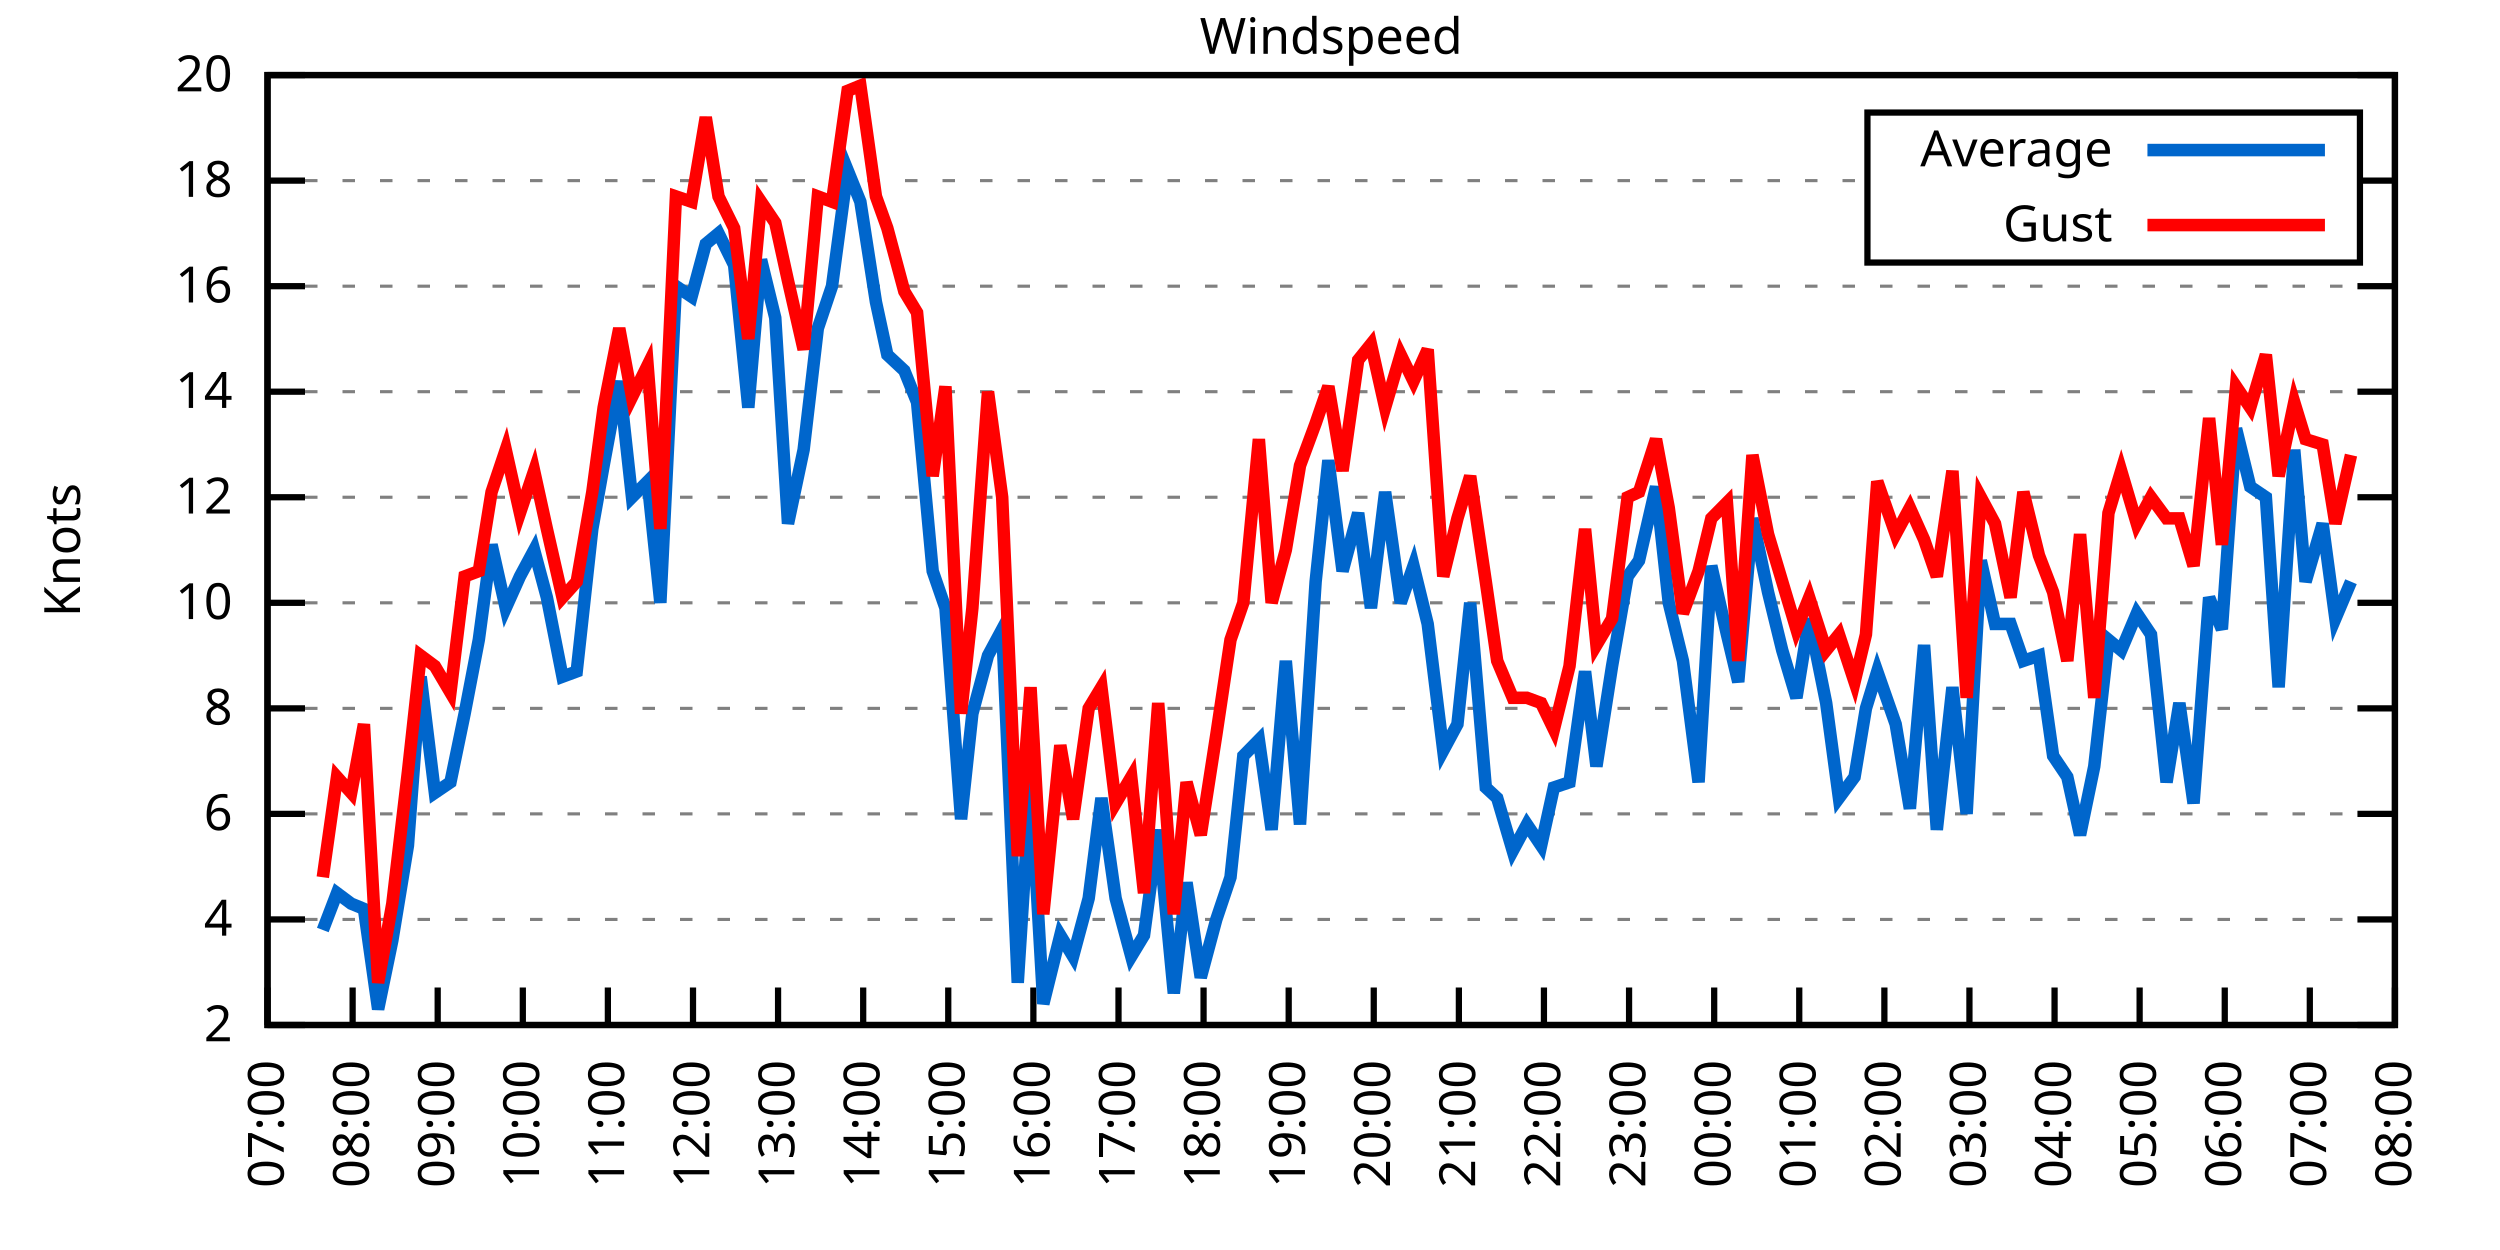
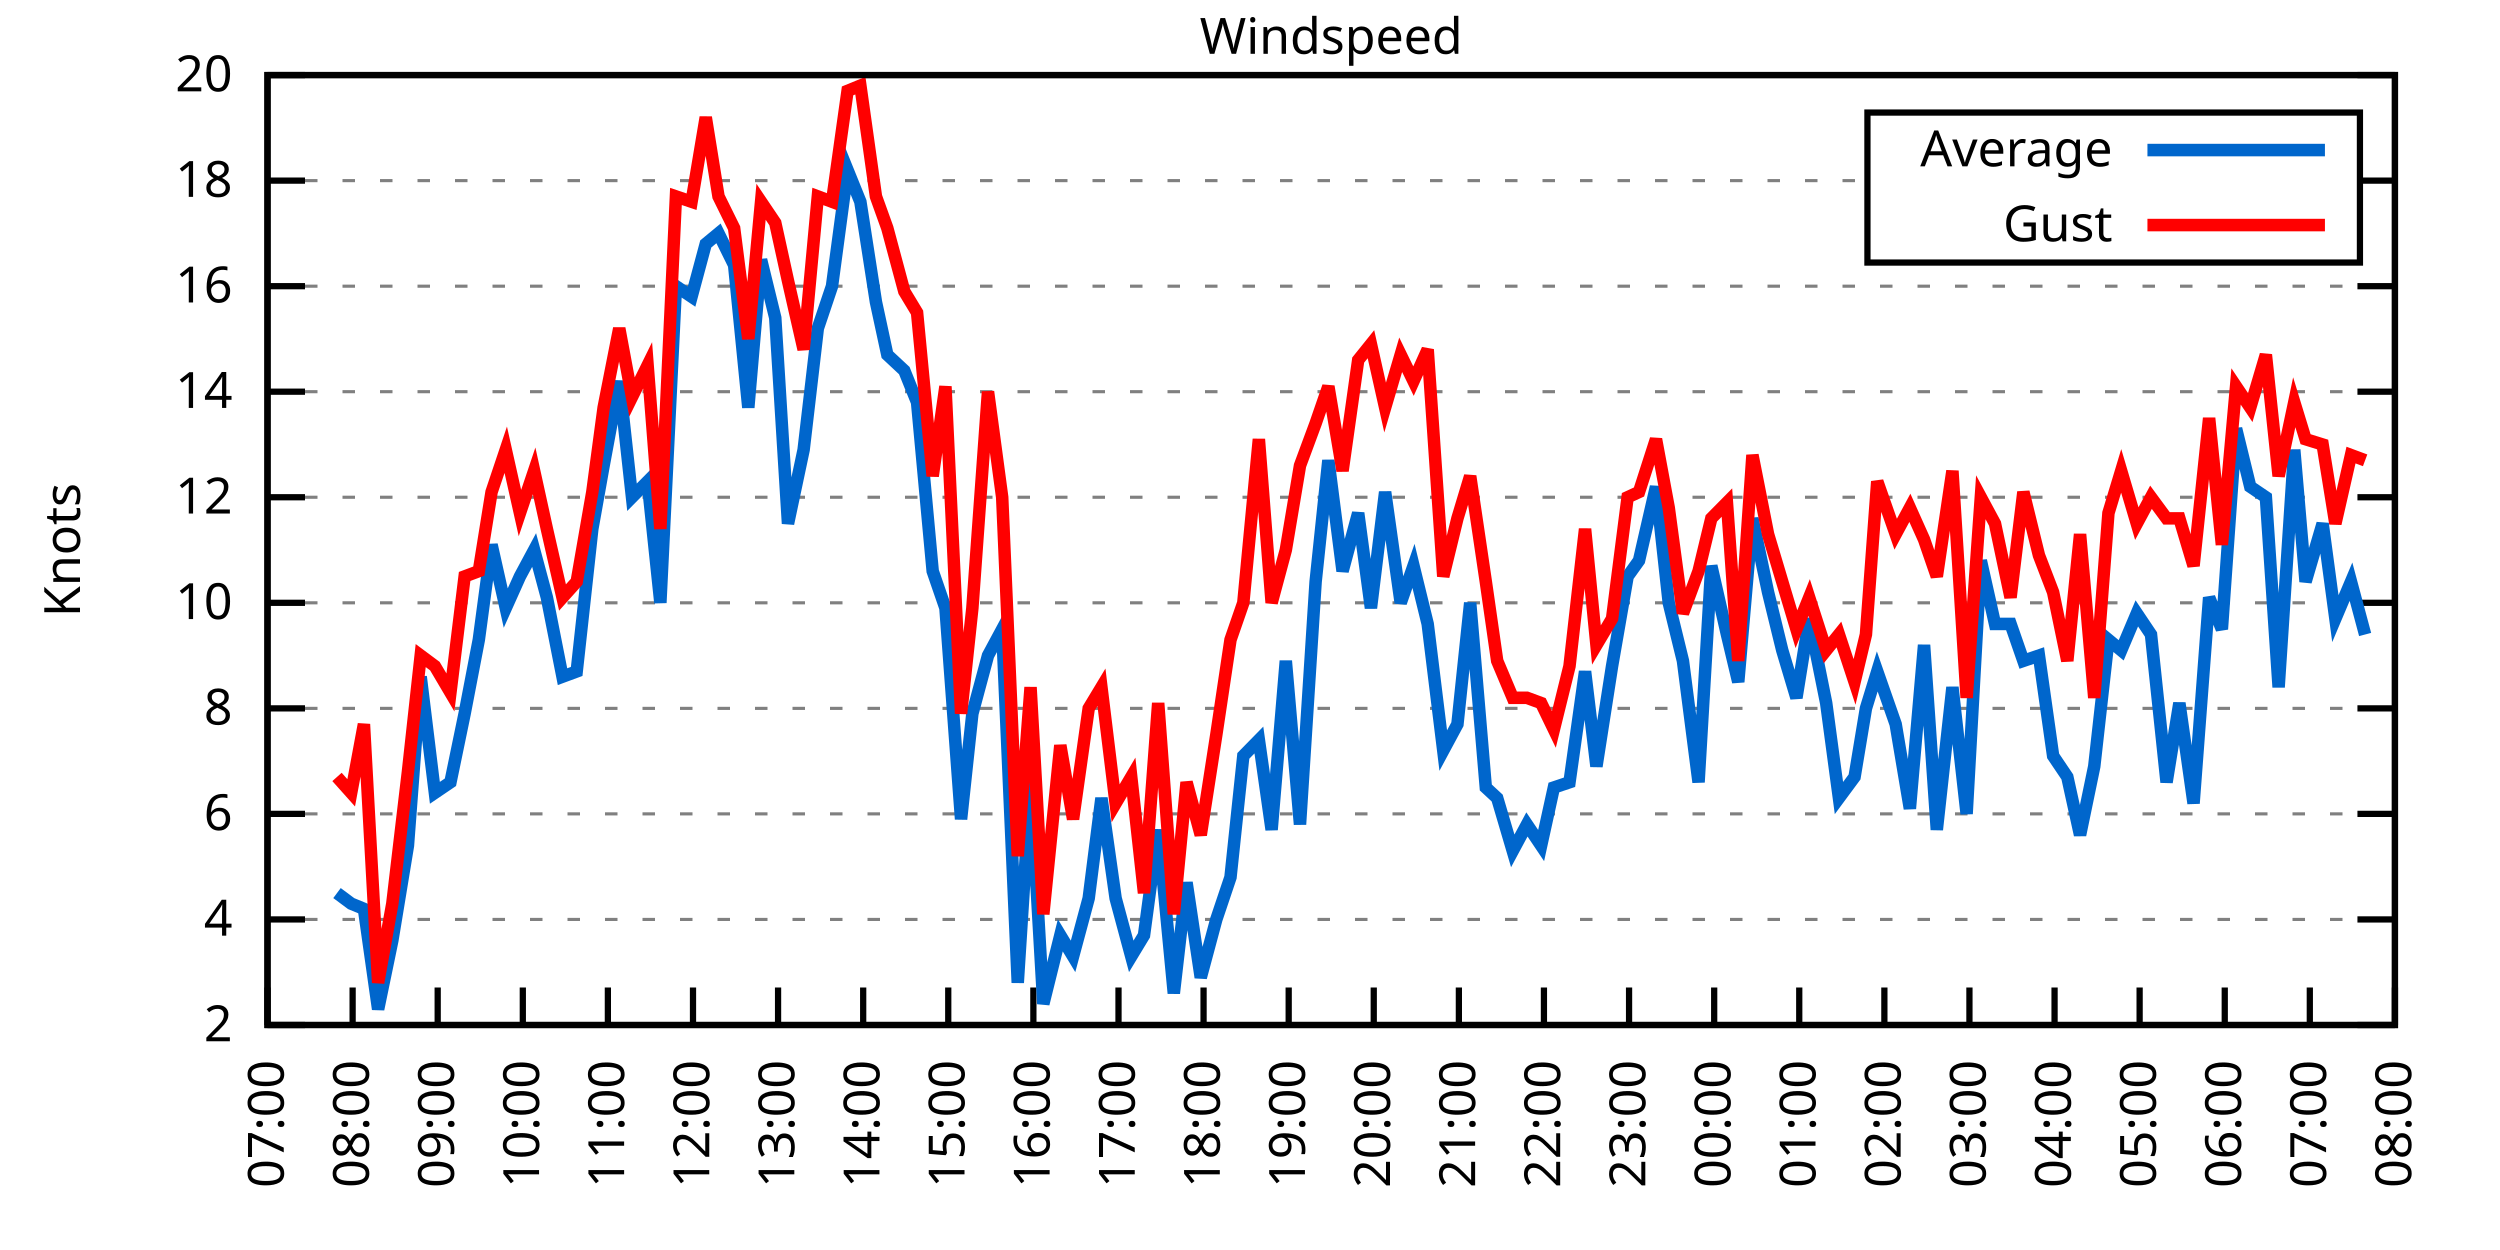
<svg xmlns="http://www.w3.org/2000/svg" xmlns:xlink="http://www.w3.org/1999/xlink" width="400" height="200" viewBox="0 0 400 200">
  <g id="gnuplot_canvas">
    <rect x="0" y="0" width="400" height="200" fill="none" />
    <defs>
      <circle id="gpDot" r="0.5" stroke-width="0.5" stroke="currentColor" />
      <path id="gpPt0" stroke-width="0.333" stroke="currentColor" d="M-1,0 h2 M0,-1 v2" />
      <path id="gpPt1" stroke-width="0.333" stroke="currentColor" d="M-1,-1 L1,1 M1,-1 L-1,1" />
      <path id="gpPt2" stroke-width="0.333" stroke="currentColor" d="M-1,0 L1,0 M0,-1 L0,1 M-1,-1 L1,1 M-1,1 L1,-1" />
      <rect id="gpPt3" stroke-width="0.333" stroke="currentColor" x="-1" y="-1" width="2" height="2" />
      <rect id="gpPt4" stroke-width="0.333" stroke="currentColor" fill="currentColor" x="-1" y="-1" width="2" height="2" />
      <circle id="gpPt5" stroke-width="0.333" stroke="currentColor" cx="0" cy="0" r="1" />
      <use xlink:href="#gpPt5" id="gpPt6" fill="currentColor" stroke="none" />
      <path id="gpPt7" stroke-width="0.333" stroke="currentColor" d="M0,-1.33 L-1.33,0.67 L1.33,0.67 z" />
      <use xlink:href="#gpPt7" id="gpPt8" fill="currentColor" stroke="none" />
      <use xlink:href="#gpPt7" id="gpPt9" stroke="currentColor" transform="rotate(180)" />
      <use xlink:href="#gpPt9" id="gpPt10" fill="currentColor" stroke="none" />
      <use xlink:href="#gpPt3" id="gpPt11" stroke="currentColor" transform="rotate(45)" />
      <use xlink:href="#gpPt11" id="gpPt12" fill="currentColor" stroke="none" />
      <path id="gpPt13" stroke-width="0.333" stroke="currentColor" d="M0,1.330 L1.265,0.411 L0.782,-1.067 L-0.782,-1.076 L-1.265,0.411 z" />
      <use xlink:href="#gpPt13" id="gpPt14" fill="currentColor" stroke="none" />
      <filter id="textbox" filterUnits="objectBoundingBox" x="0" y="0" height="1" width="1">
        <feFlood flood-color="white" flood-opacity="1" result="bgnd" />
        <feComposite in="SourceGraphic" in2="bgnd" operator="atop" />
      </filter>
      <filter id="greybox" filterUnits="objectBoundingBox" x="0" y="0" height="1" width="1">
        <feFlood flood-color="lightgrey" flood-opacity="1" result="grey" />
        <feComposite in="SourceGraphic" in2="grey" operator="atop" />
      </filter>
    </defs>
    <g fill="none" color="white" stroke="currentColor" stroke-width="1.00" stroke-linecap="butt" stroke-linejoin="miter">
</g>
    <g fill="none" color="black" stroke="currentColor" stroke-width="1.00" stroke-linecap="butt" stroke-linejoin="miter">
      <g stroke="none" shape-rendering="crispEdges">
        <polygon fill="rgb(255, 255, 255)" points="42.80,164.00 383.18,164.00 383.18,12.02 42.80,12.02 " />
      </g>
    </g>
    <g fill="none" color="black" stroke="currentColor" stroke-width="1.00" stroke-linecap="butt" stroke-linejoin="miter">
</g>
    <g fill="none" color="black" stroke="black" stroke-width="0.50" stroke-linecap="butt" stroke-linejoin="miter">
</g>
    <g fill="none" color="gray" stroke="currentColor" stroke-width="0.50" stroke-linecap="butt" stroke-linejoin="miter">
      <path stroke="gray" stroke-dasharray="2,4" class="gridline" d="M42.80,164.00 L383.19,164.00  " />
    </g>
    <g fill="none" color="gray" stroke="gray" stroke-width="1.00" stroke-linecap="butt" stroke-linejoin="miter">
</g>
    <g fill="none" color="black" stroke="currentColor" stroke-width="1.00" stroke-linecap="butt" stroke-linejoin="miter">
      <path stroke="black" d="M42.80,164.00 L48.80,164.00 M383.19,164.00 L377.19,164.00  " />
      <g transform="translate(37.20,166.60)" stroke="none" fill="black" font-family="Sans" font-size="8.00" text-anchor="end">
        <text>
          <tspan font-family="Sans"> 2</tspan>
        </text>
      </g>
    </g>
    <g fill="none" color="black" stroke="currentColor" stroke-width="1.00" stroke-linecap="butt" stroke-linejoin="miter">
</g>
    <g fill="none" color="black" stroke="black" stroke-width="0.50" stroke-linecap="butt" stroke-linejoin="miter">
</g>
    <g fill="none" color="gray" stroke="currentColor" stroke-width="0.50" stroke-linecap="butt" stroke-linejoin="miter">
      <path stroke="gray" stroke-dasharray="2,4" class="gridline" d="M42.80,147.11 L383.19,147.11  " />
    </g>
    <g fill="none" color="gray" stroke="gray" stroke-width="1.00" stroke-linecap="butt" stroke-linejoin="miter">
</g>
    <g fill="none" color="black" stroke="currentColor" stroke-width="1.00" stroke-linecap="butt" stroke-linejoin="miter">
      <path stroke="black" d="M42.80,147.11 L48.80,147.11 M383.19,147.11 L377.19,147.11  " />
      <g transform="translate(37.20,149.71)" stroke="none" fill="black" font-family="Sans" font-size="8.00" text-anchor="end">
        <text>
          <tspan font-family="Sans"> 4</tspan>
        </text>
      </g>
    </g>
    <g fill="none" color="black" stroke="currentColor" stroke-width="1.00" stroke-linecap="butt" stroke-linejoin="miter">
</g>
    <g fill="none" color="black" stroke="black" stroke-width="0.50" stroke-linecap="butt" stroke-linejoin="miter">
</g>
    <g fill="none" color="gray" stroke="currentColor" stroke-width="0.50" stroke-linecap="butt" stroke-linejoin="miter">
      <path stroke="gray" stroke-dasharray="2,4" class="gridline" d="M42.80,130.22 L383.19,130.22  " />
    </g>
    <g fill="none" color="gray" stroke="gray" stroke-width="1.00" stroke-linecap="butt" stroke-linejoin="miter">
</g>
    <g fill="none" color="black" stroke="currentColor" stroke-width="1.00" stroke-linecap="butt" stroke-linejoin="miter">
      <path stroke="black" d="M42.80,130.22 L48.80,130.22 M383.19,130.22 L377.19,130.22  " />
      <g transform="translate(37.20,132.82)" stroke="none" fill="black" font-family="Sans" font-size="8.00" text-anchor="end">
        <text>
          <tspan font-family="Sans"> 6</tspan>
        </text>
      </g>
    </g>
    <g fill="none" color="black" stroke="currentColor" stroke-width="1.00" stroke-linecap="butt" stroke-linejoin="miter">
</g>
    <g fill="none" color="black" stroke="black" stroke-width="0.50" stroke-linecap="butt" stroke-linejoin="miter">
</g>
    <g fill="none" color="gray" stroke="currentColor" stroke-width="0.50" stroke-linecap="butt" stroke-linejoin="miter">
      <path stroke="gray" stroke-dasharray="2,4" class="gridline" d="M42.80,113.34 L383.19,113.34  " />
    </g>
    <g fill="none" color="gray" stroke="gray" stroke-width="1.00" stroke-linecap="butt" stroke-linejoin="miter">
</g>
    <g fill="none" color="black" stroke="currentColor" stroke-width="1.00" stroke-linecap="butt" stroke-linejoin="miter">
      <path stroke="black" d="M42.80,113.34 L48.80,113.34 M383.19,113.34 L377.19,113.34  " />
      <g transform="translate(37.20,115.94)" stroke="none" fill="black" font-family="Sans" font-size="8.00" text-anchor="end">
        <text>
          <tspan font-family="Sans"> 8</tspan>
        </text>
      </g>
    </g>
    <g fill="none" color="black" stroke="currentColor" stroke-width="1.00" stroke-linecap="butt" stroke-linejoin="miter">
</g>
    <g fill="none" color="black" stroke="black" stroke-width="0.50" stroke-linecap="butt" stroke-linejoin="miter">
</g>
    <g fill="none" color="gray" stroke="currentColor" stroke-width="0.50" stroke-linecap="butt" stroke-linejoin="miter">
      <path stroke="gray" stroke-dasharray="2,4" class="gridline" d="M42.80,96.45 L383.19,96.45  " />
    </g>
    <g fill="none" color="gray" stroke="gray" stroke-width="1.00" stroke-linecap="butt" stroke-linejoin="miter">
</g>
    <g fill="none" color="black" stroke="currentColor" stroke-width="1.00" stroke-linecap="butt" stroke-linejoin="miter">
      <path stroke="black" d="M42.80,96.45 L48.80,96.45 M383.19,96.45 L377.19,96.45  " />
      <g transform="translate(37.20,99.05)" stroke="none" fill="black" font-family="Sans" font-size="8.00" text-anchor="end">
        <text>
          <tspan font-family="Sans"> 10</tspan>
        </text>
      </g>
    </g>
    <g fill="none" color="black" stroke="currentColor" stroke-width="1.00" stroke-linecap="butt" stroke-linejoin="miter">
</g>
    <g fill="none" color="black" stroke="black" stroke-width="0.50" stroke-linecap="butt" stroke-linejoin="miter">
</g>
    <g fill="none" color="gray" stroke="currentColor" stroke-width="0.50" stroke-linecap="butt" stroke-linejoin="miter">
      <path stroke="gray" stroke-dasharray="2,4" class="gridline" d="M42.80,79.56 L383.19,79.56  " />
    </g>
    <g fill="none" color="gray" stroke="gray" stroke-width="1.00" stroke-linecap="butt" stroke-linejoin="miter">
</g>
    <g fill="none" color="black" stroke="currentColor" stroke-width="1.00" stroke-linecap="butt" stroke-linejoin="miter">
      <path stroke="black" d="M42.80,79.56 L48.80,79.56 M383.19,79.56 L377.19,79.56  " />
      <g transform="translate(37.20,82.16)" stroke="none" fill="black" font-family="Sans" font-size="8.00" text-anchor="end">
        <text>
          <tspan font-family="Sans"> 12</tspan>
        </text>
      </g>
    </g>
    <g fill="none" color="black" stroke="currentColor" stroke-width="1.00" stroke-linecap="butt" stroke-linejoin="miter">
</g>
    <g fill="none" color="black" stroke="black" stroke-width="0.50" stroke-linecap="butt" stroke-linejoin="miter">
</g>
    <g fill="none" color="gray" stroke="currentColor" stroke-width="0.50" stroke-linecap="butt" stroke-linejoin="miter">
      <path stroke="gray" stroke-dasharray="2,4" class="gridline" d="M42.80,62.67 L383.19,62.67  " />
    </g>
    <g fill="none" color="gray" stroke="gray" stroke-width="1.00" stroke-linecap="butt" stroke-linejoin="miter">
</g>
    <g fill="none" color="black" stroke="currentColor" stroke-width="1.00" stroke-linecap="butt" stroke-linejoin="miter">
      <path stroke="black" d="M42.80,62.67 L48.80,62.67 M383.19,62.67 L377.19,62.67  " />
      <g transform="translate(37.20,65.27)" stroke="none" fill="black" font-family="Sans" font-size="8.00" text-anchor="end">
        <text>
          <tspan font-family="Sans"> 14</tspan>
        </text>
      </g>
    </g>
    <g fill="none" color="black" stroke="currentColor" stroke-width="1.00" stroke-linecap="butt" stroke-linejoin="miter">
</g>
    <g fill="none" color="black" stroke="black" stroke-width="0.50" stroke-linecap="butt" stroke-linejoin="miter">
</g>
    <g fill="none" color="gray" stroke="currentColor" stroke-width="0.50" stroke-linecap="butt" stroke-linejoin="miter">
      <path stroke="gray" stroke-dasharray="2,4" class="gridline" d="M42.80,45.79 L383.19,45.79  " />
    </g>
    <g fill="none" color="gray" stroke="gray" stroke-width="1.00" stroke-linecap="butt" stroke-linejoin="miter">
</g>
    <g fill="none" color="black" stroke="currentColor" stroke-width="1.00" stroke-linecap="butt" stroke-linejoin="miter">
      <path stroke="black" d="M42.80,45.79 L48.80,45.79 M383.19,45.79 L377.19,45.79  " />
      <g transform="translate(37.20,48.39)" stroke="none" fill="black" font-family="Sans" font-size="8.00" text-anchor="end">
        <text>
          <tspan font-family="Sans"> 16</tspan>
        </text>
      </g>
    </g>
    <g fill="none" color="black" stroke="currentColor" stroke-width="1.00" stroke-linecap="butt" stroke-linejoin="miter">
</g>
    <g fill="none" color="black" stroke="black" stroke-width="0.50" stroke-linecap="butt" stroke-linejoin="miter">
</g>
    <g fill="none" color="gray" stroke="currentColor" stroke-width="0.50" stroke-linecap="butt" stroke-linejoin="miter">
      <path stroke="gray" stroke-dasharray="2,4" class="gridline" d="M42.80,28.90 L298.79,28.90 M377.59,28.90 L383.19,28.90  " />
    </g>
    <g fill="none" color="gray" stroke="gray" stroke-width="1.00" stroke-linecap="butt" stroke-linejoin="miter">
</g>
    <g fill="none" color="black" stroke="currentColor" stroke-width="1.00" stroke-linecap="butt" stroke-linejoin="miter">
      <path stroke="black" d="M42.80,28.90 L48.80,28.90 M383.19,28.90 L377.19,28.90  " />
      <g transform="translate(37.20,31.50)" stroke="none" fill="black" font-family="Sans" font-size="8.00" text-anchor="end">
        <text>
          <tspan font-family="Sans"> 18</tspan>
        </text>
      </g>
    </g>
    <g fill="none" color="black" stroke="currentColor" stroke-width="1.00" stroke-linecap="butt" stroke-linejoin="miter">
</g>
    <g fill="none" color="black" stroke="black" stroke-width="0.50" stroke-linecap="butt" stroke-linejoin="miter">
</g>
    <g fill="none" color="gray" stroke="currentColor" stroke-width="0.50" stroke-linecap="butt" stroke-linejoin="miter">
      <path stroke="gray" stroke-dasharray="2,4" class="gridline" d="M42.80,12.01 L383.19,12.01  " />
    </g>
    <g fill="none" color="gray" stroke="gray" stroke-width="1.00" stroke-linecap="butt" stroke-linejoin="miter">
</g>
    <g fill="none" color="black" stroke="currentColor" stroke-width="1.00" stroke-linecap="butt" stroke-linejoin="miter">
      <path stroke="black" d="M42.80,12.01 L48.80,12.01 M383.19,12.01 L377.19,12.01  " />
      <g transform="translate(37.20,14.61)" stroke="none" fill="black" font-family="Sans" font-size="8.00" text-anchor="end">
        <text>
          <tspan font-family="Sans"> 20</tspan>
        </text>
      </g>
    </g>
    <g fill="none" color="black" stroke="currentColor" stroke-width="1.00" stroke-linecap="butt" stroke-linejoin="miter">
      <path stroke="black" d="M42.80,164.00 L42.80,158.00  " />
      <g transform="translate(45.40,169.60) rotate(270.00)" stroke="none" fill="black" font-family="Sans" font-size="8.00" text-anchor="end">
        <text>
          <tspan font-family="Sans">07:00</tspan>
        </text>
      </g>
    </g>
    <g fill="none" color="black" stroke="currentColor" stroke-width="1.00" stroke-linecap="butt" stroke-linejoin="miter">
      <path stroke="black" d="M56.42,164.00 L56.42,158.00  " />
      <g transform="translate(59.02,169.60) rotate(270.00)" stroke="none" fill="black" font-family="Sans" font-size="8.00" text-anchor="end">
        <text>
          <tspan font-family="Sans">08:00</tspan>
        </text>
      </g>
    </g>
    <g fill="none" color="black" stroke="currentColor" stroke-width="1.00" stroke-linecap="butt" stroke-linejoin="miter">
      <path stroke="black" d="M70.03,164.00 L70.03,158.00  " />
      <g transform="translate(72.63,169.60) rotate(270.00)" stroke="none" fill="black" font-family="Sans" font-size="8.00" text-anchor="end">
        <text>
          <tspan font-family="Sans">09:00</tspan>
        </text>
      </g>
    </g>
    <g fill="none" color="black" stroke="currentColor" stroke-width="1.00" stroke-linecap="butt" stroke-linejoin="miter">
      <path stroke="black" d="M83.65,164.00 L83.65,158.00  " />
      <g transform="translate(86.25,169.60) rotate(270.00)" stroke="none" fill="black" font-family="Sans" font-size="8.00" text-anchor="end">
        <text>
          <tspan font-family="Sans">10:00</tspan>
        </text>
      </g>
    </g>
    <g fill="none" color="black" stroke="currentColor" stroke-width="1.00" stroke-linecap="butt" stroke-linejoin="miter">
      <path stroke="black" d="M97.26,164.00 L97.26,158.00  " />
      <g transform="translate(99.86,169.60) rotate(270.00)" stroke="none" fill="black" font-family="Sans" font-size="8.00" text-anchor="end">
        <text>
          <tspan font-family="Sans">11:00</tspan>
        </text>
      </g>
    </g>
    <g fill="none" color="black" stroke="currentColor" stroke-width="1.00" stroke-linecap="butt" stroke-linejoin="miter">
      <path stroke="black" d="M110.88,164.00 L110.88,158.00  " />
      <g transform="translate(113.48,169.60) rotate(270.00)" stroke="none" fill="black" font-family="Sans" font-size="8.00" text-anchor="end">
        <text>
          <tspan font-family="Sans">12:00</tspan>
        </text>
      </g>
    </g>
    <g fill="none" color="black" stroke="currentColor" stroke-width="1.00" stroke-linecap="butt" stroke-linejoin="miter">
      <path stroke="black" d="M124.49,164.00 L124.49,158.00  " />
      <g transform="translate(127.09,169.60) rotate(270.00)" stroke="none" fill="black" font-family="Sans" font-size="8.00" text-anchor="end">
        <text>
          <tspan font-family="Sans">13:00</tspan>
        </text>
      </g>
    </g>
    <g fill="none" color="black" stroke="currentColor" stroke-width="1.00" stroke-linecap="butt" stroke-linejoin="miter">
      <path stroke="black" d="M138.11,164.00 L138.11,158.00  " />
      <g transform="translate(140.71,169.60) rotate(270.00)" stroke="none" fill="black" font-family="Sans" font-size="8.00" text-anchor="end">
        <text>
          <tspan font-family="Sans">14:00</tspan>
        </text>
      </g>
    </g>
    <g fill="none" color="black" stroke="currentColor" stroke-width="1.00" stroke-linecap="butt" stroke-linejoin="miter">
      <path stroke="black" d="M151.72,164.00 L151.72,158.00  " />
      <g transform="translate(154.32,169.60) rotate(270.00)" stroke="none" fill="black" font-family="Sans" font-size="8.00" text-anchor="end">
        <text>
          <tspan font-family="Sans">15:00</tspan>
        </text>
      </g>
    </g>
    <g fill="none" color="black" stroke="currentColor" stroke-width="1.00" stroke-linecap="butt" stroke-linejoin="miter">
      <path stroke="black" d="M165.34,164.00 L165.34,158.00  " />
      <g transform="translate(167.94,169.60) rotate(270.00)" stroke="none" fill="black" font-family="Sans" font-size="8.00" text-anchor="end">
        <text>
          <tspan font-family="Sans">16:00</tspan>
        </text>
      </g>
    </g>
    <g fill="none" color="black" stroke="currentColor" stroke-width="1.00" stroke-linecap="butt" stroke-linejoin="miter">
      <path stroke="black" d="M178.96,164.00 L178.96,158.00  " />
      <g transform="translate(181.56,169.60) rotate(270.00)" stroke="none" fill="black" font-family="Sans" font-size="8.00" text-anchor="end">
        <text>
          <tspan font-family="Sans">17:00</tspan>
        </text>
      </g>
    </g>
    <g fill="none" color="black" stroke="currentColor" stroke-width="1.00" stroke-linecap="butt" stroke-linejoin="miter">
      <path stroke="black" d="M192.57,164.00 L192.57,158.00  " />
      <g transform="translate(195.17,169.60) rotate(270.00)" stroke="none" fill="black" font-family="Sans" font-size="8.00" text-anchor="end">
        <text>
          <tspan font-family="Sans">18:00</tspan>
        </text>
      </g>
    </g>
    <g fill="none" color="black" stroke="currentColor" stroke-width="1.00" stroke-linecap="butt" stroke-linejoin="miter">
      <path stroke="black" d="M206.19,164.00 L206.19,158.00  " />
      <g transform="translate(208.79,169.60) rotate(270.00)" stroke="none" fill="black" font-family="Sans" font-size="8.00" text-anchor="end">
        <text>
          <tspan font-family="Sans">19:00</tspan>
        </text>
      </g>
    </g>
    <g fill="none" color="black" stroke="currentColor" stroke-width="1.00" stroke-linecap="butt" stroke-linejoin="miter">
      <path stroke="black" d="M219.80,164.00 L219.80,158.00  " />
      <g transform="translate(222.40,169.60) rotate(270.00)" stroke="none" fill="black" font-family="Sans" font-size="8.00" text-anchor="end">
        <text>
          <tspan font-family="Sans">20:00</tspan>
        </text>
      </g>
    </g>
    <g fill="none" color="black" stroke="currentColor" stroke-width="1.00" stroke-linecap="butt" stroke-linejoin="miter">
      <path stroke="black" d="M233.42,164.00 L233.42,158.00  " />
      <g transform="translate(236.02,169.60) rotate(270.00)" stroke="none" fill="black" font-family="Sans" font-size="8.00" text-anchor="end">
        <text>
          <tspan font-family="Sans">21:00</tspan>
        </text>
      </g>
    </g>
    <g fill="none" color="black" stroke="currentColor" stroke-width="1.00" stroke-linecap="butt" stroke-linejoin="miter">
      <path stroke="black" d="M247.03,164.00 L247.03,158.00  " />
      <g transform="translate(249.63,169.60) rotate(270.00)" stroke="none" fill="black" font-family="Sans" font-size="8.00" text-anchor="end">
        <text>
          <tspan font-family="Sans">22:00</tspan>
        </text>
      </g>
    </g>
    <g fill="none" color="black" stroke="currentColor" stroke-width="1.00" stroke-linecap="butt" stroke-linejoin="miter">
      <path stroke="black" d="M260.65,164.00 L260.65,158.00  " />
      <g transform="translate(263.25,169.60) rotate(270.00)" stroke="none" fill="black" font-family="Sans" font-size="8.00" text-anchor="end">
        <text>
          <tspan font-family="Sans">23:00</tspan>
        </text>
      </g>
    </g>
    <g fill="none" color="black" stroke="currentColor" stroke-width="1.00" stroke-linecap="butt" stroke-linejoin="miter">
      <path stroke="black" d="M274.27,164.00 L274.27,158.00  " />
      <g transform="translate(276.87,169.60) rotate(270.00)" stroke="none" fill="black" font-family="Sans" font-size="8.00" text-anchor="end">
        <text>
          <tspan font-family="Sans">00:00</tspan>
        </text>
      </g>
    </g>
    <g fill="none" color="black" stroke="currentColor" stroke-width="1.00" stroke-linecap="butt" stroke-linejoin="miter">
      <path stroke="black" d="M287.88,164.00 L287.88,158.00  " />
      <g transform="translate(290.48,169.60) rotate(270.00)" stroke="none" fill="black" font-family="Sans" font-size="8.00" text-anchor="end">
        <text>
          <tspan font-family="Sans">01:00</tspan>
        </text>
      </g>
    </g>
    <g fill="none" color="black" stroke="currentColor" stroke-width="1.00" stroke-linecap="butt" stroke-linejoin="miter">
      <path stroke="black" d="M301.50,164.00 L301.50,158.00  " />
      <g transform="translate(304.10,169.60) rotate(270.00)" stroke="none" fill="black" font-family="Sans" font-size="8.00" text-anchor="end">
        <text>
          <tspan font-family="Sans">02:00</tspan>
        </text>
      </g>
    </g>
    <g fill="none" color="black" stroke="currentColor" stroke-width="1.00" stroke-linecap="butt" stroke-linejoin="miter">
      <path stroke="black" d="M315.11,164.00 L315.11,158.00  " />
      <g transform="translate(317.71,169.60) rotate(270.00)" stroke="none" fill="black" font-family="Sans" font-size="8.00" text-anchor="end">
        <text>
          <tspan font-family="Sans">03:00</tspan>
        </text>
      </g>
    </g>
    <g fill="none" color="black" stroke="currentColor" stroke-width="1.00" stroke-linecap="butt" stroke-linejoin="miter">
      <path stroke="black" d="M328.73,164.00 L328.73,158.00  " />
      <g transform="translate(331.33,169.60) rotate(270.00)" stroke="none" fill="black" font-family="Sans" font-size="8.00" text-anchor="end">
        <text>
          <tspan font-family="Sans">04:00</tspan>
        </text>
      </g>
    </g>
    <g fill="none" color="black" stroke="currentColor" stroke-width="1.00" stroke-linecap="butt" stroke-linejoin="miter">
      <path stroke="black" d="M342.34,164.00 L342.34,158.00  " />
      <g transform="translate(344.94,169.60) rotate(270.00)" stroke="none" fill="black" font-family="Sans" font-size="8.00" text-anchor="end">
        <text>
          <tspan font-family="Sans">05:00</tspan>
        </text>
      </g>
    </g>
    <g fill="none" color="black" stroke="currentColor" stroke-width="1.00" stroke-linecap="butt" stroke-linejoin="miter">
      <path stroke="black" d="M355.96,164.00 L355.96,158.00  " />
      <g transform="translate(358.56,169.60) rotate(270.00)" stroke="none" fill="black" font-family="Sans" font-size="8.00" text-anchor="end">
        <text>
          <tspan font-family="Sans">06:00</tspan>
        </text>
      </g>
    </g>
    <g fill="none" color="black" stroke="currentColor" stroke-width="1.00" stroke-linecap="butt" stroke-linejoin="miter">
      <path stroke="black" d="M369.57,164.00 L369.57,158.00  " />
      <g transform="translate(372.17,169.60) rotate(270.00)" stroke="none" fill="black" font-family="Sans" font-size="8.00" text-anchor="end">
        <text>
          <tspan font-family="Sans">07:00</tspan>
        </text>
      </g>
    </g>
    <g fill="none" color="black" stroke="currentColor" stroke-width="1.00" stroke-linecap="butt" stroke-linejoin="miter">
      <path stroke="black" d="M383.19,164.00 L383.19,158.00  " />
      <g transform="translate(385.79,169.60) rotate(270.00)" stroke="none" fill="black" font-family="Sans" font-size="8.00" text-anchor="end">
        <text>
          <tspan font-family="Sans">08:00</tspan>
        </text>
      </g>
    </g>
    <g fill="none" color="black" stroke="currentColor" stroke-width="1.00" stroke-linecap="butt" stroke-linejoin="miter">
</g>
    <g fill="none" color="black" stroke="currentColor" stroke-width="1.00" stroke-linecap="butt" stroke-linejoin="miter">
      <path stroke="black" d="M42.80,12.01 L42.80,164.00 L383.19,164.00 L383.19,12.01 L42.80,12.01 Z  " />
    </g>
    <g fill="none" color="black" stroke="currentColor" stroke-width="1.00" stroke-linecap="butt" stroke-linejoin="miter">
</g>
    <g fill="none" color="black" stroke="currentColor" stroke-width="1.00" stroke-linecap="butt" stroke-linejoin="miter">
      <path stroke="black" d="M298.79,42.01 L298.79,18.01 L377.59,18.01 L377.59,42.01 L298.79,42.01 Z  " />
    </g>
    <g id="Windspeed_plot_1">
      <g fill="none" color="white" stroke="black" stroke-width="2.00" stroke-linecap="butt" stroke-linejoin="miter">
</g>
      <g fill="none" color="black" stroke="currentColor" stroke-width="2.00" stroke-linecap="butt" stroke-linejoin="miter">
        <g transform="translate(337.99,26.61)" stroke="none" fill="black" font-family="Sans" font-size="8.00" text-anchor="end">
          <text>
            <tspan font-family="Sans">Average</tspan>
          </text>
        </g>
      </g>
      <g fill="none" color="black" stroke="currentColor" stroke-width="2.00" stroke-linecap="butt" stroke-linejoin="miter">
-         <path stroke="rgb(  0, 102, 204)" d="M343.59,24.01 L371.99,24.01 M51.65,148.80 L53.92,142.89 L56.19,144.58 L58.23,145.42 L60.50,161.47 L62.77,150.49   L65.27,135.29 L67.31,108.27 L69.58,126.85 L72.07,125.16 L74.34,114.18 L76.61,102.36 L78.65,87.16 L80.92,97.29   L83.19,92.23 L85.46,88.00 L87.50,95.60 L90.00,108.27 L92.27,107.43 L94.77,84.63 L96.58,74.49 L99.08,60.98   L101.12,79.56 L103.62,77.03 L105.66,96.45 L108.15,45.79 L110.65,47.47 L112.92,39.03 L114.96,37.34 L117.46,42.41   L119.73,65.21 L121.77,41.56 L124.04,50.85 L126.08,83.78 L128.58,71.96 L130.85,52.54 L133.12,45.79 L135.61,27.21   L137.66,32.28 L140.15,48.32 L141.97,56.76 L144.69,59.30 L146.73,64.36 L149.23,91.38 L151.27,97.29 L153.77,131.07   L155.58,114.18 L158.08,104.89 L160.35,100.67 L162.84,157.24 L164.89,125.16 L166.93,160.62 L169.65,149.65 L171.69,153.02   L174.19,143.73 L176.23,127.69 L178.50,143.73 L181.00,153.02 L183.04,149.65 L185.31,132.76 L187.81,158.93 L189.85,141.20   L192.12,156.40 L194.61,147.11 L196.88,140.36 L198.93,120.94 L201.42,118.40 L203.46,132.76 L205.73,105.74 L208.00,131.91   L210.50,93.07 L212.54,73.65 L214.81,91.38 L217.31,82.09 L219.35,97.29 L221.62,78.72 L224.11,96.45 L226.16,90.54   L228.43,99.83 L230.92,120.09 L233.19,115.87 L235.23,96.45 L237.73,126.00 L239.55,127.69 L242.04,136.14 L244.31,131.91   L246.58,135.29 L248.62,126.00 L251.12,125.16 L253.61,107.43 L255.43,122.62 L257.93,106.58 L260.42,92.23 L262.24,89.69   L264.96,77.87 L267.00,96.45 L269.27,105.74 L271.77,125.16 L273.81,90.54 L276.31,101.52 L278.12,109.11 L280.39,82.94   L282.89,94.76 L285.16,104.05 L287.43,111.65 L289.47,98.98 L292.19,112.49 L294.23,127.69 L296.73,124.31 L298.55,113.34   L300.36,107.43 L303.31,115.87 L305.58,129.38 L307.85,103.20 L309.89,132.76 L312.39,109.96 L314.66,130.22 L316.93,89.69   L319.20,99.83 L321.69,99.83 L323.74,105.74 L326.23,104.89 L328.50,120.94 L330.77,124.31 L332.81,133.60 L335.08,122.62   L337.35,102.36 L339.39,104.05 L341.89,98.14 L344.16,101.52 L346.65,125.16 L348.70,112.49 L350.97,128.54 L353.46,95.60   L355.50,100.67 L357.77,68.58 L360.04,77.87 L362.54,79.56 L364.58,109.96 L367.08,71.96 L368.89,93.07 L371.62,83.78   L373.66,98.98 L376.16,93.07  " />
+         <path stroke="rgb(  0, 102, 204)" d="M343.59,24.01 L371.99,24.01 M53.92,142.89 L56.19,144.58 L58.23,145.42 L60.50,161.47 L62.77,150.49 L65.27,135.29   L67.31,108.27 L69.58,126.85 L72.07,125.16 L74.34,114.18 L76.61,102.36 L78.65,87.16 L80.92,97.29 L83.19,92.23   L85.46,88.00 L87.50,95.60 L90.00,108.27 L92.27,107.43 L94.77,84.63 L96.58,74.49 L99.08,60.98 L101.12,79.56   L103.62,77.03 L105.66,96.45 L108.15,45.79 L110.65,47.47 L112.92,39.03 L114.96,37.34 L117.46,42.41 L119.73,65.21   L121.77,41.56 L124.04,50.85 L126.08,83.78 L128.58,71.96 L130.85,52.54 L133.12,45.79 L135.61,27.21 L137.66,32.28   L140.15,48.32 L141.97,56.76 L144.69,59.30 L146.73,64.36 L149.23,91.38 L151.27,97.29 L153.77,131.07 L155.58,114.18   L158.08,104.89 L160.35,100.67 L162.84,157.24 L164.89,125.16 L166.93,160.62 L169.65,149.65 L171.69,153.02 L174.19,143.73   L176.23,127.69 L178.50,143.73 L181.00,153.02 L183.04,149.65 L185.31,132.76 L187.81,158.93 L189.85,141.20 L192.12,156.40   L194.61,147.11 L196.88,140.36 L198.93,120.94 L201.42,118.40 L203.46,132.76 L205.73,105.74 L208.00,131.91 L210.50,93.07   L212.54,73.65 L214.81,91.38 L217.31,82.09 L219.35,97.29 L221.62,78.72 L224.11,96.45 L226.16,90.54 L228.43,99.83   L230.92,120.09 L233.19,115.87 L235.23,96.45 L237.73,126.00 L239.55,127.69 L242.04,136.14 L244.31,131.91 L246.58,135.29   L248.62,126.00 L251.12,125.16 L253.61,107.43 L255.43,122.62 L257.93,106.58 L260.42,92.23 L262.24,89.69 L264.96,77.87   L267.00,96.45 L269.27,105.74 L271.77,125.16 L273.81,90.54 L276.31,101.52 L278.12,109.11 L280.39,82.94 L282.89,94.76   L285.16,104.05 L287.43,111.65 L289.47,98.98 L292.19,112.49 L294.23,127.69 L296.73,124.31 L298.55,113.34 L300.36,107.43   L303.31,115.87 L305.58,129.38 L307.85,103.20 L309.89,132.76 L312.39,109.96 L314.66,130.22 L316.93,89.69 L319.20,99.83   L321.69,99.83 L323.74,105.74 L326.23,104.89 L328.50,120.94 L330.77,124.31 L332.81,133.60 L335.08,122.62 L337.35,102.36   L339.39,104.05 L341.89,98.14 L344.16,101.52 L346.65,125.16 L348.70,112.49 L350.97,128.54 L353.46,95.60 L355.50,100.67   L357.77,68.58 L360.04,77.87 L362.54,79.56 L364.58,109.96 L367.08,71.96 L368.89,93.07 L371.62,83.78 L373.66,98.98   L376.16,93.07 L378.42,101.52  " />
      </g>
    </g>
    <g id="Windspeed_plot_2">
      <g fill="none" color="black" stroke="currentColor" stroke-width="2.00" stroke-linecap="butt" stroke-linejoin="miter">
        <g transform="translate(337.99,38.61)" stroke="none" fill="black" font-family="Sans" font-size="8.00" text-anchor="end">
          <text>
            <tspan font-family="Sans">Gust</tspan>
          </text>
        </g>
      </g>
      <g fill="none" color="black" stroke="currentColor" stroke-width="2.00" stroke-linecap="butt" stroke-linejoin="miter">
-         <path stroke="rgb(255,   0,   0)" d="M343.59,36.01 L371.99,36.01 M51.65,140.36 L53.92,124.31 L56.19,126.85 L58.23,115.87 L60.50,157.24 L62.77,144.58   L65.27,123.47 L67.31,104.89 L69.58,106.58 L72.07,110.80 L74.34,92.23 L76.61,91.38 L78.65,78.72 L80.92,71.96   L83.19,82.09 L85.46,75.34 L87.50,84.63 L90.00,95.60 L92.27,93.07 L94.77,78.72 L96.58,65.21 L99.08,52.54   L101.12,63.52 L103.62,58.45 L105.66,84.63 L108.15,31.43 L110.65,32.28 L112.92,18.77 L114.96,31.43 L117.46,36.50   L119.73,54.23 L121.77,32.28 L124.04,35.65 L126.08,44.94 L128.58,55.92 L130.85,31.43 L133.12,32.28 L135.61,14.54   L137.66,13.70 L140.15,31.43 L141.97,36.50 L144.69,46.63 L146.73,50.01 L149.23,76.18 L151.27,61.83 L153.77,114.18   L155.58,97.29 L158.08,62.67 L160.35,79.56 L162.84,136.98 L164.89,109.96 L166.93,146.27 L169.65,119.25 L171.69,131.07   L174.19,113.34 L176.23,109.96 L178.50,128.54 L181.00,124.31 L183.04,142.89 L185.31,112.49 L187.81,146.27 L189.85,125.16   L192.12,133.60 L194.61,117.56 L196.88,102.36 L198.93,96.45 L201.42,70.27 L203.46,96.45 L205.73,88.00 L208.00,74.49   L210.50,67.74 L212.54,61.83 L214.81,75.34 L217.31,57.61 L219.35,55.07 L221.62,65.21 L224.11,56.76 L226.16,60.98   L228.43,55.92 L230.92,92.23 L233.19,82.94 L235.23,76.18 L237.73,93.07 L239.55,105.74 L242.04,111.65 L244.31,111.65   L246.58,112.49 L248.62,116.71 L251.12,106.58 L253.61,84.63 L255.43,103.20 L257.93,98.98 L260.42,79.56 L262.24,78.72   L264.96,70.27 L267.00,81.25 L269.27,98.14 L271.77,91.38 L273.81,82.94 L276.31,80.41 L278.12,105.74 L280.39,72.81   L282.89,85.47 L285.16,93.07 L287.43,100.67 L289.47,95.60 L292.19,104.05 L294.23,101.52 L296.73,109.11 L298.55,101.52   L300.36,77.03 L303.31,85.47 L305.58,81.25 L307.85,86.32 L309.89,92.23 L312.39,75.34 L314.66,111.65 L316.93,79.56   L319.20,83.78 L321.69,95.60 L323.74,78.72 L326.23,88.85 L328.50,94.76 L330.77,105.74 L332.81,85.47 L335.08,111.65   L337.35,82.09 L339.39,75.34 L341.89,83.78 L344.16,79.56 L346.65,82.94 L348.70,82.94 L350.97,90.54 L353.46,66.90   L355.50,87.16 L357.77,61.83 L360.04,65.21 L362.54,56.76 L364.58,76.18 L367.08,64.36 L368.89,70.27 L371.62,71.12   L373.66,83.78 L376.16,72.81  " />
+         <path stroke="rgb(255,   0,   0)" d="M343.59,36.01 L371.99,36.01 M53.92,124.31 L56.19,126.85 L58.23,115.87 L60.50,157.24 L62.77,144.58 L65.27,123.47   L67.31,104.89 L69.58,106.58 L72.07,110.80 L74.34,92.23 L76.61,91.38 L78.65,78.72 L80.92,71.96 L83.19,82.09   L85.46,75.34 L87.50,84.63 L90.00,95.60 L92.27,93.07 L94.77,78.72 L96.58,65.21 L99.08,52.54 L101.12,63.52   L103.62,58.45 L105.66,84.63 L108.15,31.43 L110.65,32.28 L112.92,18.77 L114.96,31.43 L117.46,36.50 L119.73,54.23   L121.77,32.28 L124.04,35.65 L126.08,44.94 L128.58,55.92 L130.85,31.43 L133.12,32.28 L135.61,14.54 L137.66,13.70   L140.15,31.43 L141.97,36.50 L144.69,46.63 L146.73,50.01 L149.23,76.18 L151.27,61.83 L153.77,114.18 L155.58,97.29   L158.08,62.67 L160.35,79.56 L162.84,136.98 L164.89,109.96 L166.93,146.27 L169.65,119.25 L171.69,131.07 L174.19,113.34   L176.23,109.96 L178.50,128.54 L181.00,124.31 L183.04,142.89 L185.31,112.49 L187.81,146.27 L189.85,125.16 L192.12,133.60   L194.61,117.56 L196.88,102.36 L198.93,96.45 L201.42,70.27 L203.46,96.45 L205.73,88.00 L208.00,74.49 L210.50,67.74   L212.54,61.83 L214.81,75.34 L217.31,57.61 L219.35,55.07 L221.62,65.21 L224.11,56.76 L226.16,60.98 L228.43,55.92   L230.92,92.23 L233.19,82.94 L235.23,76.18 L237.73,93.07 L239.55,105.74 L242.04,111.65 L244.31,111.65 L246.58,112.49   L248.62,116.71 L251.12,106.58 L253.61,84.63 L255.43,103.20 L257.93,98.98 L260.42,79.56 L262.24,78.72 L264.96,70.27   L267.00,81.25 L269.27,98.14 L271.77,91.38 L273.81,82.94 L276.31,80.41 L278.12,105.74 L280.39,72.81 L282.89,85.47   L285.16,93.07 L287.43,100.67 L289.47,95.60 L292.19,104.05 L294.23,101.52 L296.73,109.11 L298.55,101.52 L300.36,77.03   L303.31,85.47 L305.58,81.25 L307.85,86.32 L309.89,92.23 L312.39,75.34 L314.66,111.65 L316.93,79.56 L319.20,83.78   L321.69,95.60 L323.74,78.72 L326.23,88.85 L328.50,94.76 L330.77,105.74 L332.81,85.47 L335.08,111.65 L337.35,82.09   L339.39,75.34 L341.89,83.78 L344.16,79.56 L346.65,82.94 L348.70,82.94 L350.97,90.54 L353.46,66.90 L355.50,87.16   L357.77,61.83 L360.04,65.21 L362.54,56.76 L364.58,76.18 L367.08,64.36 L368.89,70.27 L371.62,71.12 L373.66,83.78   L376.16,72.81 L378.42,73.65  " />
      </g>
    </g>
    <g fill="none" color="black" stroke="currentColor" stroke-width="2.00" stroke-linecap="butt" stroke-linejoin="miter">
</g>
    <g fill="none" color="black" stroke="black" stroke-width="1.00" stroke-linecap="butt" stroke-linejoin="miter">
</g>
    <g fill="none" color="black" stroke="currentColor" stroke-width="1.00" stroke-linecap="butt" stroke-linejoin="miter">
      <path stroke="black" d="M42.80,12.01 L42.80,164.00 L383.19,164.00 L383.19,12.01 L42.80,12.01 Z  " />
      <g transform="translate(12.80,88.01) rotate(270.00)" stroke="none" fill="black" font-family="Sans" font-size="8.00" text-anchor="middle">
        <text>
          <tspan font-family="Sans">Knots</tspan>
        </text>
      </g>
    </g>
    <g fill="none" color="black" stroke="currentColor" stroke-width="1.00" stroke-linecap="butt" stroke-linejoin="miter">
</g>
    <g fill="none" color="black" stroke="currentColor" stroke-width="1.00" stroke-linecap="butt" stroke-linejoin="miter">
      <g transform="translate(212.99,8.61)" stroke="none" fill="black" font-family="Sans" font-size="8.00" text-anchor="middle">
        <text>
          <tspan font-family="Sans">Windspeed</tspan>
        </text>
      </g>
    </g>
    <g fill="none" color="black" stroke="currentColor" stroke-width="1.00" stroke-linecap="butt" stroke-linejoin="miter">
</g>
  </g>
</svg>
